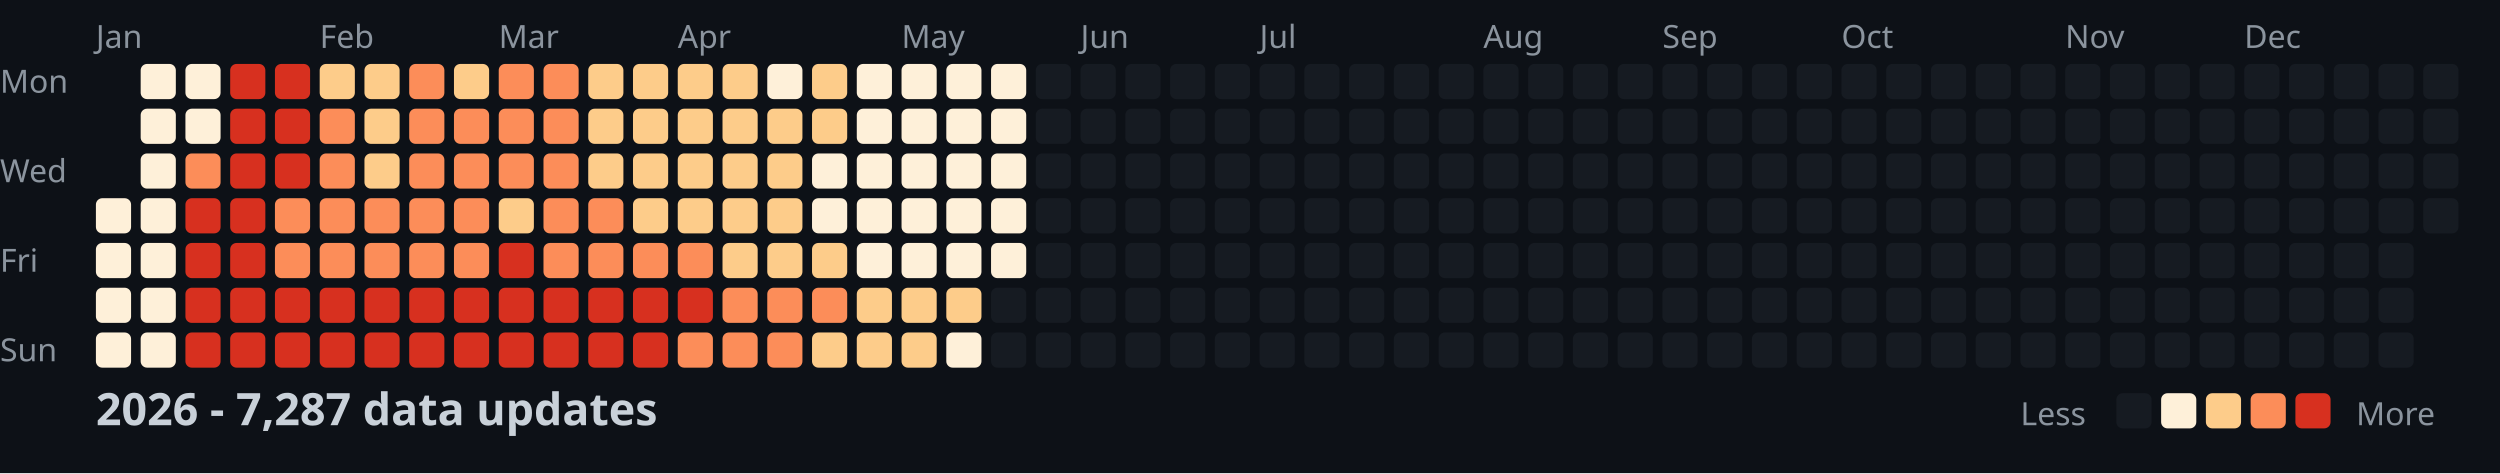
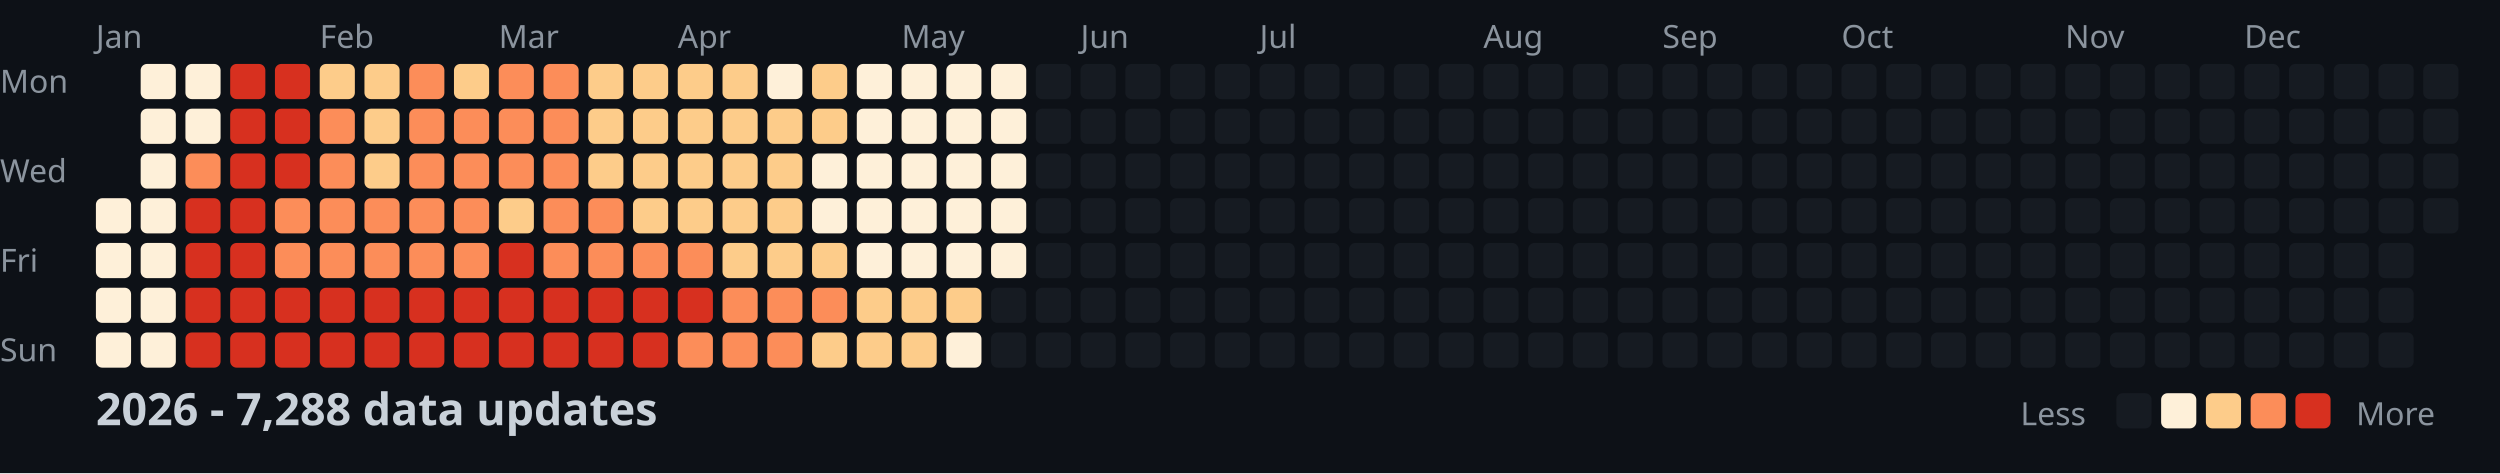
<svg xmlns="http://www.w3.org/2000/svg" width="782" height="148">
  <style>
    .month { font: 10px sans-serif; fill: #8b949e; }
    .day { font: 10px sans-serif; fill: #8b949e; }
    .title { font: bold 14px sans-serif; fill: #c9d1d9; }
    .legend { font: 10px sans-serif; fill: #8b949e; }
  </style>
  <rect width="100%" height="100%" fill="#0d1117" />
  <text x="0" y="29" class="day">Mon</text>
  <text x="0" y="57" class="day">Wed</text>
  <text x="0" y="85" class="day">Fri</text>
  <text x="0" y="113" class="day">Sun</text>
  <text x="30" y="15" class="month">Jan</text>
  <text x="100" y="15" class="month">Feb</text>
  <text x="156" y="15" class="month">Mar</text>
  <text x="212" y="15" class="month">Apr</text>
  <text x="282" y="15" class="month">May</text>
  <text x="338" y="15" class="month">Jun</text>
  <text x="394" y="15" class="month">Jul</text>
  <text x="464" y="15" class="month">Aug</text>
  <text x="520" y="15" class="month">Sep</text>
  <text x="576" y="15" class="month">Oct</text>
  <text x="646" y="15" class="month">Nov</text>
  <text x="702" y="15" class="month">Dec</text>
  <rect x="30" y="62" width="11" height="11" fill="#fef0d9" rx="2" />
  <rect x="30" y="76" width="11" height="11" fill="#fef0d9" rx="2" />
  <rect x="30" y="90" width="11" height="11" fill="#fef0d9" rx="2" />
  <rect x="30" y="104" width="11" height="11" fill="#fef0d9" rx="2" />
  <rect x="44" y="20" width="11" height="11" fill="#fef0d9" rx="2" />
  <rect x="44" y="34" width="11" height="11" fill="#fef0d9" rx="2" />
  <rect x="44" y="48" width="11" height="11" fill="#fef0d9" rx="2" />
  <rect x="44" y="62" width="11" height="11" fill="#fef0d9" rx="2" />
  <rect x="44" y="76" width="11" height="11" fill="#fef0d9" rx="2" />
  <rect x="44" y="90" width="11" height="11" fill="#fef0d9" rx="2" />
  <rect x="44" y="104" width="11" height="11" fill="#fef0d9" rx="2" />
  <rect x="58" y="20" width="11" height="11" fill="#fef0d9" rx="2" />
  <rect x="58" y="34" width="11" height="11" fill="#fef0d9" rx="2" />
  <rect x="58" y="48" width="11" height="11" fill="#fc8d59" rx="2" />
  <rect x="58" y="62" width="11" height="11" fill="#d7301f" rx="2" />
  <rect x="58" y="76" width="11" height="11" fill="#d7301f" rx="2" />
  <rect x="58" y="90" width="11" height="11" fill="#d7301f" rx="2" />
  <rect x="58" y="104" width="11" height="11" fill="#d7301f" rx="2" />
  <rect x="72" y="20" width="11" height="11" fill="#d7301f" rx="2" />
  <rect x="72" y="34" width="11" height="11" fill="#d7301f" rx="2" />
  <rect x="72" y="48" width="11" height="11" fill="#d7301f" rx="2" />
  <rect x="72" y="62" width="11" height="11" fill="#d7301f" rx="2" />
  <rect x="72" y="76" width="11" height="11" fill="#d7301f" rx="2" />
  <rect x="72" y="90" width="11" height="11" fill="#d7301f" rx="2" />
  <rect x="72" y="104" width="11" height="11" fill="#d7301f" rx="2" />
  <rect x="86" y="20" width="11" height="11" fill="#d7301f" rx="2" />
  <rect x="86" y="34" width="11" height="11" fill="#d7301f" rx="2" />
  <rect x="86" y="48" width="11" height="11" fill="#d7301f" rx="2" />
  <rect x="86" y="62" width="11" height="11" fill="#fc8d59" rx="2" />
  <rect x="86" y="76" width="11" height="11" fill="#fc8d59" rx="2" />
  <rect x="86" y="90" width="11" height="11" fill="#d7301f" rx="2" />
  <rect x="86" y="104" width="11" height="11" fill="#d7301f" rx="2" />
  <rect x="100" y="20" width="11" height="11" fill="#fdcc8a" rx="2" />
  <rect x="100" y="34" width="11" height="11" fill="#fc8d59" rx="2" />
  <rect x="100" y="48" width="11" height="11" fill="#fc8d59" rx="2" />
  <rect x="100" y="62" width="11" height="11" fill="#fc8d59" rx="2" />
  <rect x="100" y="76" width="11" height="11" fill="#fc8d59" rx="2" />
  <rect x="100" y="90" width="11" height="11" fill="#d7301f" rx="2" />
  <rect x="100" y="104" width="11" height="11" fill="#d7301f" rx="2" />
  <rect x="114" y="20" width="11" height="11" fill="#fdcc8a" rx="2" />
  <rect x="114" y="34" width="11" height="11" fill="#fdcc8a" rx="2" />
  <rect x="114" y="48" width="11" height="11" fill="#fdcc8a" rx="2" />
  <rect x="114" y="62" width="11" height="11" fill="#fc8d59" rx="2" />
  <rect x="114" y="76" width="11" height="11" fill="#fc8d59" rx="2" />
  <rect x="114" y="90" width="11" height="11" fill="#d7301f" rx="2" />
  <rect x="114" y="104" width="11" height="11" fill="#d7301f" rx="2" />
  <rect x="128" y="20" width="11" height="11" fill="#fc8d59" rx="2" />
  <rect x="128" y="34" width="11" height="11" fill="#fc8d59" rx="2" />
  <rect x="128" y="48" width="11" height="11" fill="#fc8d59" rx="2" />
  <rect x="128" y="62" width="11" height="11" fill="#fc8d59" rx="2" />
  <rect x="128" y="76" width="11" height="11" fill="#fc8d59" rx="2" />
  <rect x="128" y="90" width="11" height="11" fill="#d7301f" rx="2" />
  <rect x="128" y="104" width="11" height="11" fill="#d7301f" rx="2" />
  <rect x="142" y="20" width="11" height="11" fill="#fdcc8a" rx="2" />
  <rect x="142" y="34" width="11" height="11" fill="#fc8d59" rx="2" />
  <rect x="142" y="48" width="11" height="11" fill="#fc8d59" rx="2" />
  <rect x="142" y="62" width="11" height="11" fill="#fc8d59" rx="2" />
  <rect x="142" y="76" width="11" height="11" fill="#fc8d59" rx="2" />
  <rect x="142" y="90" width="11" height="11" fill="#d7301f" rx="2" />
  <rect x="142" y="104" width="11" height="11" fill="#d7301f" rx="2" />
  <rect x="156" y="20" width="11" height="11" fill="#fc8d59" rx="2" />
  <rect x="156" y="34" width="11" height="11" fill="#fc8d59" rx="2" />
  <rect x="156" y="48" width="11" height="11" fill="#fc8d59" rx="2" />
  <rect x="156" y="62" width="11" height="11" fill="#fdcc8a" rx="2" />
  <rect x="156" y="76" width="11" height="11" fill="#d7301f" rx="2" />
  <rect x="156" y="90" width="11" height="11" fill="#d7301f" rx="2" />
  <rect x="156" y="104" width="11" height="11" fill="#d7301f" rx="2" />
  <rect x="170" y="20" width="11" height="11" fill="#fc8d59" rx="2" />
  <rect x="170" y="34" width="11" height="11" fill="#fc8d59" rx="2" />
  <rect x="170" y="48" width="11" height="11" fill="#fc8d59" rx="2" />
  <rect x="170" y="62" width="11" height="11" fill="#fc8d59" rx="2" />
  <rect x="170" y="76" width="11" height="11" fill="#fc8d59" rx="2" />
  <rect x="170" y="90" width="11" height="11" fill="#d7301f" rx="2" />
  <rect x="170" y="104" width="11" height="11" fill="#d7301f" rx="2" />
  <rect x="184" y="20" width="11" height="11" fill="#fdcc8a" rx="2" />
  <rect x="184" y="34" width="11" height="11" fill="#fdcc8a" rx="2" />
  <rect x="184" y="48" width="11" height="11" fill="#fdcc8a" rx="2" />
  <rect x="184" y="62" width="11" height="11" fill="#fc8d59" rx="2" />
  <rect x="184" y="76" width="11" height="11" fill="#fc8d59" rx="2" />
  <rect x="184" y="90" width="11" height="11" fill="#d7301f" rx="2" />
  <rect x="184" y="104" width="11" height="11" fill="#d7301f" rx="2" />
  <rect x="198" y="20" width="11" height="11" fill="#fdcc8a" rx="2" />
  <rect x="198" y="34" width="11" height="11" fill="#fdcc8a" rx="2" />
  <rect x="198" y="48" width="11" height="11" fill="#fdcc8a" rx="2" />
  <rect x="198" y="62" width="11" height="11" fill="#fdcc8a" rx="2" />
  <rect x="198" y="76" width="11" height="11" fill="#fc8d59" rx="2" />
  <rect x="198" y="90" width="11" height="11" fill="#d7301f" rx="2" />
  <rect x="198" y="104" width="11" height="11" fill="#d7301f" rx="2" />
  <rect x="212" y="20" width="11" height="11" fill="#fdcc8a" rx="2" />
  <rect x="212" y="34" width="11" height="11" fill="#fdcc8a" rx="2" />
  <rect x="212" y="48" width="11" height="11" fill="#fdcc8a" rx="2" />
  <rect x="212" y="62" width="11" height="11" fill="#fdcc8a" rx="2" />
  <rect x="212" y="76" width="11" height="11" fill="#fc8d59" rx="2" />
  <rect x="212" y="90" width="11" height="11" fill="#d7301f" rx="2" />
  <rect x="212" y="104" width="11" height="11" fill="#fc8d59" rx="2" />
  <rect x="226" y="20" width="11" height="11" fill="#fdcc8a" rx="2" />
  <rect x="226" y="34" width="11" height="11" fill="#fdcc8a" rx="2" />
  <rect x="226" y="48" width="11" height="11" fill="#fdcc8a" rx="2" />
  <rect x="226" y="62" width="11" height="11" fill="#fdcc8a" rx="2" />
  <rect x="226" y="76" width="11" height="11" fill="#fdcc8a" rx="2" />
  <rect x="226" y="90" width="11" height="11" fill="#fc8d59" rx="2" />
  <rect x="226" y="104" width="11" height="11" fill="#fc8d59" rx="2" />
  <rect x="240" y="20" width="11" height="11" fill="#fef0d9" rx="2" />
  <rect x="240" y="34" width="11" height="11" fill="#fdcc8a" rx="2" />
  <rect x="240" y="48" width="11" height="11" fill="#fdcc8a" rx="2" />
  <rect x="240" y="62" width="11" height="11" fill="#fdcc8a" rx="2" />
  <rect x="240" y="76" width="11" height="11" fill="#fdcc8a" rx="2" />
  <rect x="240" y="90" width="11" height="11" fill="#fc8d59" rx="2" />
  <rect x="240" y="104" width="11" height="11" fill="#fc8d59" rx="2" />
  <rect x="254" y="20" width="11" height="11" fill="#fdcc8a" rx="2" />
  <rect x="254" y="34" width="11" height="11" fill="#fdcc8a" rx="2" />
  <rect x="254" y="48" width="11" height="11" fill="#fef0d9" rx="2" />
  <rect x="254" y="62" width="11" height="11" fill="#fef0d9" rx="2" />
  <rect x="254" y="76" width="11" height="11" fill="#fdcc8a" rx="2" />
  <rect x="254" y="90" width="11" height="11" fill="#fc8d59" rx="2" />
  <rect x="254" y="104" width="11" height="11" fill="#fdcc8a" rx="2" />
  <rect x="268" y="20" width="11" height="11" fill="#fef0d9" rx="2" />
  <rect x="268" y="34" width="11" height="11" fill="#fef0d9" rx="2" />
  <rect x="268" y="48" width="11" height="11" fill="#fef0d9" rx="2" />
  <rect x="268" y="62" width="11" height="11" fill="#fef0d9" rx="2" />
  <rect x="268" y="76" width="11" height="11" fill="#fef0d9" rx="2" />
  <rect x="268" y="90" width="11" height="11" fill="#fdcc8a" rx="2" />
  <rect x="268" y="104" width="11" height="11" fill="#fdcc8a" rx="2" />
  <rect x="282" y="20" width="11" height="11" fill="#fef0d9" rx="2" />
  <rect x="282" y="34" width="11" height="11" fill="#fef0d9" rx="2" />
  <rect x="282" y="48" width="11" height="11" fill="#fef0d9" rx="2" />
  <rect x="282" y="62" width="11" height="11" fill="#fef0d9" rx="2" />
  <rect x="282" y="76" width="11" height="11" fill="#fef0d9" rx="2" />
  <rect x="282" y="90" width="11" height="11" fill="#fdcc8a" rx="2" />
  <rect x="282" y="104" width="11" height="11" fill="#fdcc8a" rx="2" />
  <rect x="296" y="20" width="11" height="11" fill="#fef0d9" rx="2" />
  <rect x="296" y="34" width="11" height="11" fill="#fef0d9" rx="2" />
  <rect x="296" y="48" width="11" height="11" fill="#fef0d9" rx="2" />
  <rect x="296" y="62" width="11" height="11" fill="#fef0d9" rx="2" />
  <rect x="296" y="76" width="11" height="11" fill="#fef0d9" rx="2" />
  <rect x="296" y="90" width="11" height="11" fill="#fdcc8a" rx="2" />
  <rect x="296" y="104" width="11" height="11" fill="#fef0d9" rx="2" />
  <rect x="310" y="20" width="11" height="11" fill="#fef0d9" rx="2" />
  <rect x="310" y="34" width="11" height="11" fill="#fef0d9" rx="2" />
  <rect x="310" y="48" width="11" height="11" fill="#fef0d9" rx="2" />
  <rect x="310" y="62" width="11" height="11" fill="#fef0d9" rx="2" />
  <rect x="310" y="76" width="11" height="11" fill="#fef0d9" rx="2" />
  <rect x="310" y="90" width="11" height="11" fill="#161b22" rx="2" />
  <rect x="310" y="104" width="11" height="11" fill="#161b22" rx="2" />
  <rect x="324" y="20" width="11" height="11" fill="#161b22" rx="2" />
  <rect x="324" y="34" width="11" height="11" fill="#161b22" rx="2" />
  <rect x="324" y="48" width="11" height="11" fill="#161b22" rx="2" />
  <rect x="324" y="62" width="11" height="11" fill="#161b22" rx="2" />
  <rect x="324" y="76" width="11" height="11" fill="#161b22" rx="2" />
  <rect x="324" y="90" width="11" height="11" fill="#161b22" rx="2" />
  <rect x="324" y="104" width="11" height="11" fill="#161b22" rx="2" />
  <rect x="338" y="20" width="11" height="11" fill="#161b22" rx="2" />
  <rect x="338" y="34" width="11" height="11" fill="#161b22" rx="2" />
  <rect x="338" y="48" width="11" height="11" fill="#161b22" rx="2" />
  <rect x="338" y="62" width="11" height="11" fill="#161b22" rx="2" />
  <rect x="338" y="76" width="11" height="11" fill="#161b22" rx="2" />
  <rect x="338" y="90" width="11" height="11" fill="#161b22" rx="2" />
  <rect x="338" y="104" width="11" height="11" fill="#161b22" rx="2" />
  <rect x="352" y="20" width="11" height="11" fill="#161b22" rx="2" />
  <rect x="352" y="34" width="11" height="11" fill="#161b22" rx="2" />
  <rect x="352" y="48" width="11" height="11" fill="#161b22" rx="2" />
  <rect x="352" y="62" width="11" height="11" fill="#161b22" rx="2" />
  <rect x="352" y="76" width="11" height="11" fill="#161b22" rx="2" />
  <rect x="352" y="90" width="11" height="11" fill="#161b22" rx="2" />
  <rect x="352" y="104" width="11" height="11" fill="#161b22" rx="2" />
  <rect x="366" y="20" width="11" height="11" fill="#161b22" rx="2" />
  <rect x="366" y="34" width="11" height="11" fill="#161b22" rx="2" />
  <rect x="366" y="48" width="11" height="11" fill="#161b22" rx="2" />
  <rect x="366" y="62" width="11" height="11" fill="#161b22" rx="2" />
  <rect x="366" y="76" width="11" height="11" fill="#161b22" rx="2" />
  <rect x="366" y="90" width="11" height="11" fill="#161b22" rx="2" />
  <rect x="366" y="104" width="11" height="11" fill="#161b22" rx="2" />
  <rect x="380" y="20" width="11" height="11" fill="#161b22" rx="2" />
  <rect x="380" y="34" width="11" height="11" fill="#161b22" rx="2" />
  <rect x="380" y="48" width="11" height="11" fill="#161b22" rx="2" />
  <rect x="380" y="62" width="11" height="11" fill="#161b22" rx="2" />
  <rect x="380" y="76" width="11" height="11" fill="#161b22" rx="2" />
  <rect x="380" y="90" width="11" height="11" fill="#161b22" rx="2" />
  <rect x="380" y="104" width="11" height="11" fill="#161b22" rx="2" />
  <rect x="394" y="20" width="11" height="11" fill="#161b22" rx="2" />
  <rect x="394" y="34" width="11" height="11" fill="#161b22" rx="2" />
  <rect x="394" y="48" width="11" height="11" fill="#161b22" rx="2" />
  <rect x="394" y="62" width="11" height="11" fill="#161b22" rx="2" />
  <rect x="394" y="76" width="11" height="11" fill="#161b22" rx="2" />
  <rect x="394" y="90" width="11" height="11" fill="#161b22" rx="2" />
  <rect x="394" y="104" width="11" height="11" fill="#161b22" rx="2" />
  <rect x="408" y="20" width="11" height="11" fill="#161b22" rx="2" />
  <rect x="408" y="34" width="11" height="11" fill="#161b22" rx="2" />
  <rect x="408" y="48" width="11" height="11" fill="#161b22" rx="2" />
  <rect x="408" y="62" width="11" height="11" fill="#161b22" rx="2" />
  <rect x="408" y="76" width="11" height="11" fill="#161b22" rx="2" />
  <rect x="408" y="90" width="11" height="11" fill="#161b22" rx="2" />
  <rect x="408" y="104" width="11" height="11" fill="#161b22" rx="2" />
  <rect x="422" y="20" width="11" height="11" fill="#161b22" rx="2" />
  <rect x="422" y="34" width="11" height="11" fill="#161b22" rx="2" />
  <rect x="422" y="48" width="11" height="11" fill="#161b22" rx="2" />
  <rect x="422" y="62" width="11" height="11" fill="#161b22" rx="2" />
  <rect x="422" y="76" width="11" height="11" fill="#161b22" rx="2" />
  <rect x="422" y="90" width="11" height="11" fill="#161b22" rx="2" />
  <rect x="422" y="104" width="11" height="11" fill="#161b22" rx="2" />
  <rect x="436" y="20" width="11" height="11" fill="#161b22" rx="2" />
  <rect x="436" y="34" width="11" height="11" fill="#161b22" rx="2" />
  <rect x="436" y="48" width="11" height="11" fill="#161b22" rx="2" />
  <rect x="436" y="62" width="11" height="11" fill="#161b22" rx="2" />
  <rect x="436" y="76" width="11" height="11" fill="#161b22" rx="2" />
  <rect x="436" y="90" width="11" height="11" fill="#161b22" rx="2" />
  <rect x="436" y="104" width="11" height="11" fill="#161b22" rx="2" />
  <rect x="450" y="20" width="11" height="11" fill="#161b22" rx="2" />
  <rect x="450" y="34" width="11" height="11" fill="#161b22" rx="2" />
  <rect x="450" y="48" width="11" height="11" fill="#161b22" rx="2" />
  <rect x="450" y="62" width="11" height="11" fill="#161b22" rx="2" />
  <rect x="450" y="76" width="11" height="11" fill="#161b22" rx="2" />
  <rect x="450" y="90" width="11" height="11" fill="#161b22" rx="2" />
  <rect x="450" y="104" width="11" height="11" fill="#161b22" rx="2" />
  <rect x="464" y="20" width="11" height="11" fill="#161b22" rx="2" />
  <rect x="464" y="34" width="11" height="11" fill="#161b22" rx="2" />
  <rect x="464" y="48" width="11" height="11" fill="#161b22" rx="2" />
  <rect x="464" y="62" width="11" height="11" fill="#161b22" rx="2" />
  <rect x="464" y="76" width="11" height="11" fill="#161b22" rx="2" />
  <rect x="464" y="90" width="11" height="11" fill="#161b22" rx="2" />
  <rect x="464" y="104" width="11" height="11" fill="#161b22" rx="2" />
  <rect x="478" y="20" width="11" height="11" fill="#161b22" rx="2" />
  <rect x="478" y="34" width="11" height="11" fill="#161b22" rx="2" />
  <rect x="478" y="48" width="11" height="11" fill="#161b22" rx="2" />
  <rect x="478" y="62" width="11" height="11" fill="#161b22" rx="2" />
  <rect x="478" y="76" width="11" height="11" fill="#161b22" rx="2" />
  <rect x="478" y="90" width="11" height="11" fill="#161b22" rx="2" />
  <rect x="478" y="104" width="11" height="11" fill="#161b22" rx="2" />
  <rect x="492" y="20" width="11" height="11" fill="#161b22" rx="2" />
  <rect x="492" y="34" width="11" height="11" fill="#161b22" rx="2" />
  <rect x="492" y="48" width="11" height="11" fill="#161b22" rx="2" />
  <rect x="492" y="62" width="11" height="11" fill="#161b22" rx="2" />
  <rect x="492" y="76" width="11" height="11" fill="#161b22" rx="2" />
  <rect x="492" y="90" width="11" height="11" fill="#161b22" rx="2" />
  <rect x="492" y="104" width="11" height="11" fill="#161b22" rx="2" />
  <rect x="506" y="20" width="11" height="11" fill="#161b22" rx="2" />
  <rect x="506" y="34" width="11" height="11" fill="#161b22" rx="2" />
  <rect x="506" y="48" width="11" height="11" fill="#161b22" rx="2" />
  <rect x="506" y="62" width="11" height="11" fill="#161b22" rx="2" />
  <rect x="506" y="76" width="11" height="11" fill="#161b22" rx="2" />
  <rect x="506" y="90" width="11" height="11" fill="#161b22" rx="2" />
  <rect x="506" y="104" width="11" height="11" fill="#161b22" rx="2" />
  <rect x="520" y="20" width="11" height="11" fill="#161b22" rx="2" />
  <rect x="520" y="34" width="11" height="11" fill="#161b22" rx="2" />
  <rect x="520" y="48" width="11" height="11" fill="#161b22" rx="2" />
  <rect x="520" y="62" width="11" height="11" fill="#161b22" rx="2" />
  <rect x="520" y="76" width="11" height="11" fill="#161b22" rx="2" />
  <rect x="520" y="90" width="11" height="11" fill="#161b22" rx="2" />
  <rect x="520" y="104" width="11" height="11" fill="#161b22" rx="2" />
  <rect x="534" y="20" width="11" height="11" fill="#161b22" rx="2" />
  <rect x="534" y="34" width="11" height="11" fill="#161b22" rx="2" />
  <rect x="534" y="48" width="11" height="11" fill="#161b22" rx="2" />
  <rect x="534" y="62" width="11" height="11" fill="#161b22" rx="2" />
  <rect x="534" y="76" width="11" height="11" fill="#161b22" rx="2" />
  <rect x="534" y="90" width="11" height="11" fill="#161b22" rx="2" />
  <rect x="534" y="104" width="11" height="11" fill="#161b22" rx="2" />
  <rect x="548" y="20" width="11" height="11" fill="#161b22" rx="2" />
  <rect x="548" y="34" width="11" height="11" fill="#161b22" rx="2" />
  <rect x="548" y="48" width="11" height="11" fill="#161b22" rx="2" />
  <rect x="548" y="62" width="11" height="11" fill="#161b22" rx="2" />
  <rect x="548" y="76" width="11" height="11" fill="#161b22" rx="2" />
  <rect x="548" y="90" width="11" height="11" fill="#161b22" rx="2" />
  <rect x="548" y="104" width="11" height="11" fill="#161b22" rx="2" />
  <rect x="562" y="20" width="11" height="11" fill="#161b22" rx="2" />
  <rect x="562" y="34" width="11" height="11" fill="#161b22" rx="2" />
  <rect x="562" y="48" width="11" height="11" fill="#161b22" rx="2" />
  <rect x="562" y="62" width="11" height="11" fill="#161b22" rx="2" />
  <rect x="562" y="76" width="11" height="11" fill="#161b22" rx="2" />
  <rect x="562" y="90" width="11" height="11" fill="#161b22" rx="2" />
  <rect x="562" y="104" width="11" height="11" fill="#161b22" rx="2" />
  <rect x="576" y="20" width="11" height="11" fill="#161b22" rx="2" />
  <rect x="576" y="34" width="11" height="11" fill="#161b22" rx="2" />
  <rect x="576" y="48" width="11" height="11" fill="#161b22" rx="2" />
  <rect x="576" y="62" width="11" height="11" fill="#161b22" rx="2" />
  <rect x="576" y="76" width="11" height="11" fill="#161b22" rx="2" />
  <rect x="576" y="90" width="11" height="11" fill="#161b22" rx="2" />
  <rect x="576" y="104" width="11" height="11" fill="#161b22" rx="2" />
  <rect x="590" y="20" width="11" height="11" fill="#161b22" rx="2" />
  <rect x="590" y="34" width="11" height="11" fill="#161b22" rx="2" />
  <rect x="590" y="48" width="11" height="11" fill="#161b22" rx="2" />
  <rect x="590" y="62" width="11" height="11" fill="#161b22" rx="2" />
  <rect x="590" y="76" width="11" height="11" fill="#161b22" rx="2" />
  <rect x="590" y="90" width="11" height="11" fill="#161b22" rx="2" />
  <rect x="590" y="104" width="11" height="11" fill="#161b22" rx="2" />
  <rect x="604" y="20" width="11" height="11" fill="#161b22" rx="2" />
  <rect x="604" y="34" width="11" height="11" fill="#161b22" rx="2" />
  <rect x="604" y="48" width="11" height="11" fill="#161b22" rx="2" />
  <rect x="604" y="62" width="11" height="11" fill="#161b22" rx="2" />
  <rect x="604" y="76" width="11" height="11" fill="#161b22" rx="2" />
  <rect x="604" y="90" width="11" height="11" fill="#161b22" rx="2" />
  <rect x="604" y="104" width="11" height="11" fill="#161b22" rx="2" />
  <rect x="618" y="20" width="11" height="11" fill="#161b22" rx="2" />
  <rect x="618" y="34" width="11" height="11" fill="#161b22" rx="2" />
  <rect x="618" y="48" width="11" height="11" fill="#161b22" rx="2" />
  <rect x="618" y="62" width="11" height="11" fill="#161b22" rx="2" />
  <rect x="618" y="76" width="11" height="11" fill="#161b22" rx="2" />
  <rect x="618" y="90" width="11" height="11" fill="#161b22" rx="2" />
  <rect x="618" y="104" width="11" height="11" fill="#161b22" rx="2" />
  <rect x="632" y="20" width="11" height="11" fill="#161b22" rx="2" />
  <rect x="632" y="34" width="11" height="11" fill="#161b22" rx="2" />
  <rect x="632" y="48" width="11" height="11" fill="#161b22" rx="2" />
  <rect x="632" y="62" width="11" height="11" fill="#161b22" rx="2" />
  <rect x="632" y="76" width="11" height="11" fill="#161b22" rx="2" />
  <rect x="632" y="90" width="11" height="11" fill="#161b22" rx="2" />
  <rect x="632" y="104" width="11" height="11" fill="#161b22" rx="2" />
  <rect x="646" y="20" width="11" height="11" fill="#161b22" rx="2" />
  <rect x="646" y="34" width="11" height="11" fill="#161b22" rx="2" />
  <rect x="646" y="48" width="11" height="11" fill="#161b22" rx="2" />
  <rect x="646" y="62" width="11" height="11" fill="#161b22" rx="2" />
  <rect x="646" y="76" width="11" height="11" fill="#161b22" rx="2" />
  <rect x="646" y="90" width="11" height="11" fill="#161b22" rx="2" />
  <rect x="646" y="104" width="11" height="11" fill="#161b22" rx="2" />
  <rect x="660" y="20" width="11" height="11" fill="#161b22" rx="2" />
  <rect x="660" y="34" width="11" height="11" fill="#161b22" rx="2" />
  <rect x="660" y="48" width="11" height="11" fill="#161b22" rx="2" />
  <rect x="660" y="62" width="11" height="11" fill="#161b22" rx="2" />
  <rect x="660" y="76" width="11" height="11" fill="#161b22" rx="2" />
  <rect x="660" y="90" width="11" height="11" fill="#161b22" rx="2" />
  <rect x="660" y="104" width="11" height="11" fill="#161b22" rx="2" />
  <rect x="674" y="20" width="11" height="11" fill="#161b22" rx="2" />
  <rect x="674" y="34" width="11" height="11" fill="#161b22" rx="2" />
  <rect x="674" y="48" width="11" height="11" fill="#161b22" rx="2" />
  <rect x="674" y="62" width="11" height="11" fill="#161b22" rx="2" />
  <rect x="674" y="76" width="11" height="11" fill="#161b22" rx="2" />
  <rect x="674" y="90" width="11" height="11" fill="#161b22" rx="2" />
  <rect x="674" y="104" width="11" height="11" fill="#161b22" rx="2" />
  <rect x="688" y="20" width="11" height="11" fill="#161b22" rx="2" />
  <rect x="688" y="34" width="11" height="11" fill="#161b22" rx="2" />
  <rect x="688" y="48" width="11" height="11" fill="#161b22" rx="2" />
  <rect x="688" y="62" width="11" height="11" fill="#161b22" rx="2" />
  <rect x="688" y="76" width="11" height="11" fill="#161b22" rx="2" />
  <rect x="688" y="90" width="11" height="11" fill="#161b22" rx="2" />
  <rect x="688" y="104" width="11" height="11" fill="#161b22" rx="2" />
  <rect x="702" y="20" width="11" height="11" fill="#161b22" rx="2" />
  <rect x="702" y="34" width="11" height="11" fill="#161b22" rx="2" />
  <rect x="702" y="48" width="11" height="11" fill="#161b22" rx="2" />
  <rect x="702" y="62" width="11" height="11" fill="#161b22" rx="2" />
  <rect x="702" y="76" width="11" height="11" fill="#161b22" rx="2" />
  <rect x="702" y="90" width="11" height="11" fill="#161b22" rx="2" />
  <rect x="702" y="104" width="11" height="11" fill="#161b22" rx="2" />
  <rect x="716" y="20" width="11" height="11" fill="#161b22" rx="2" />
  <rect x="716" y="34" width="11" height="11" fill="#161b22" rx="2" />
  <rect x="716" y="48" width="11" height="11" fill="#161b22" rx="2" />
  <rect x="716" y="62" width="11" height="11" fill="#161b22" rx="2" />
  <rect x="716" y="76" width="11" height="11" fill="#161b22" rx="2" />
  <rect x="716" y="90" width="11" height="11" fill="#161b22" rx="2" />
  <rect x="716" y="104" width="11" height="11" fill="#161b22" rx="2" />
  <rect x="730" y="20" width="11" height="11" fill="#161b22" rx="2" />
  <rect x="730" y="34" width="11" height="11" fill="#161b22" rx="2" />
  <rect x="730" y="48" width="11" height="11" fill="#161b22" rx="2" />
  <rect x="730" y="62" width="11" height="11" fill="#161b22" rx="2" />
  <rect x="730" y="76" width="11" height="11" fill="#161b22" rx="2" />
  <rect x="730" y="90" width="11" height="11" fill="#161b22" rx="2" />
  <rect x="730" y="104" width="11" height="11" fill="#161b22" rx="2" />
  <rect x="744" y="20" width="11" height="11" fill="#161b22" rx="2" />
  <rect x="744" y="34" width="11" height="11" fill="#161b22" rx="2" />
  <rect x="744" y="48" width="11" height="11" fill="#161b22" rx="2" />
  <rect x="744" y="62" width="11" height="11" fill="#161b22" rx="2" />
  <rect x="744" y="76" width="11" height="11" fill="#161b22" rx="2" />
  <rect x="744" y="90" width="11" height="11" fill="#161b22" rx="2" />
  <rect x="744" y="104" width="11" height="11" fill="#161b22" rx="2" />
  <rect x="758" y="20" width="11" height="11" fill="#161b22" rx="2" />
  <rect x="758" y="34" width="11" height="11" fill="#161b22" rx="2" />
  <rect x="758" y="48" width="11" height="11" fill="#161b22" rx="2" />
  <rect x="758" y="62" width="11" height="11" fill="#161b22" rx="2" />
-   <text x="30" y="133" class="title">2026 - 7,287 data updates</text>
+   <text x="30" y="133" class="title">2026 - 7,288 data updates</text>
  <text x="632" y="133" class="legend">Less</text>
  <rect x="662" y="123" width="11" height="11" fill="#161b22" rx="2" />
  <rect x="676" y="123" width="11" height="11" fill="#fef0d9" rx="2" />
  <rect x="690" y="123" width="11" height="11" fill="#fdcc8a" rx="2" />
  <rect x="704" y="123" width="11" height="11" fill="#fc8d59" rx="2" />
  <rect x="718" y="123" width="11" height="11" fill="#d7301f" rx="2" />
  <text x="737" y="133" class="legend">More</text>
</svg>
